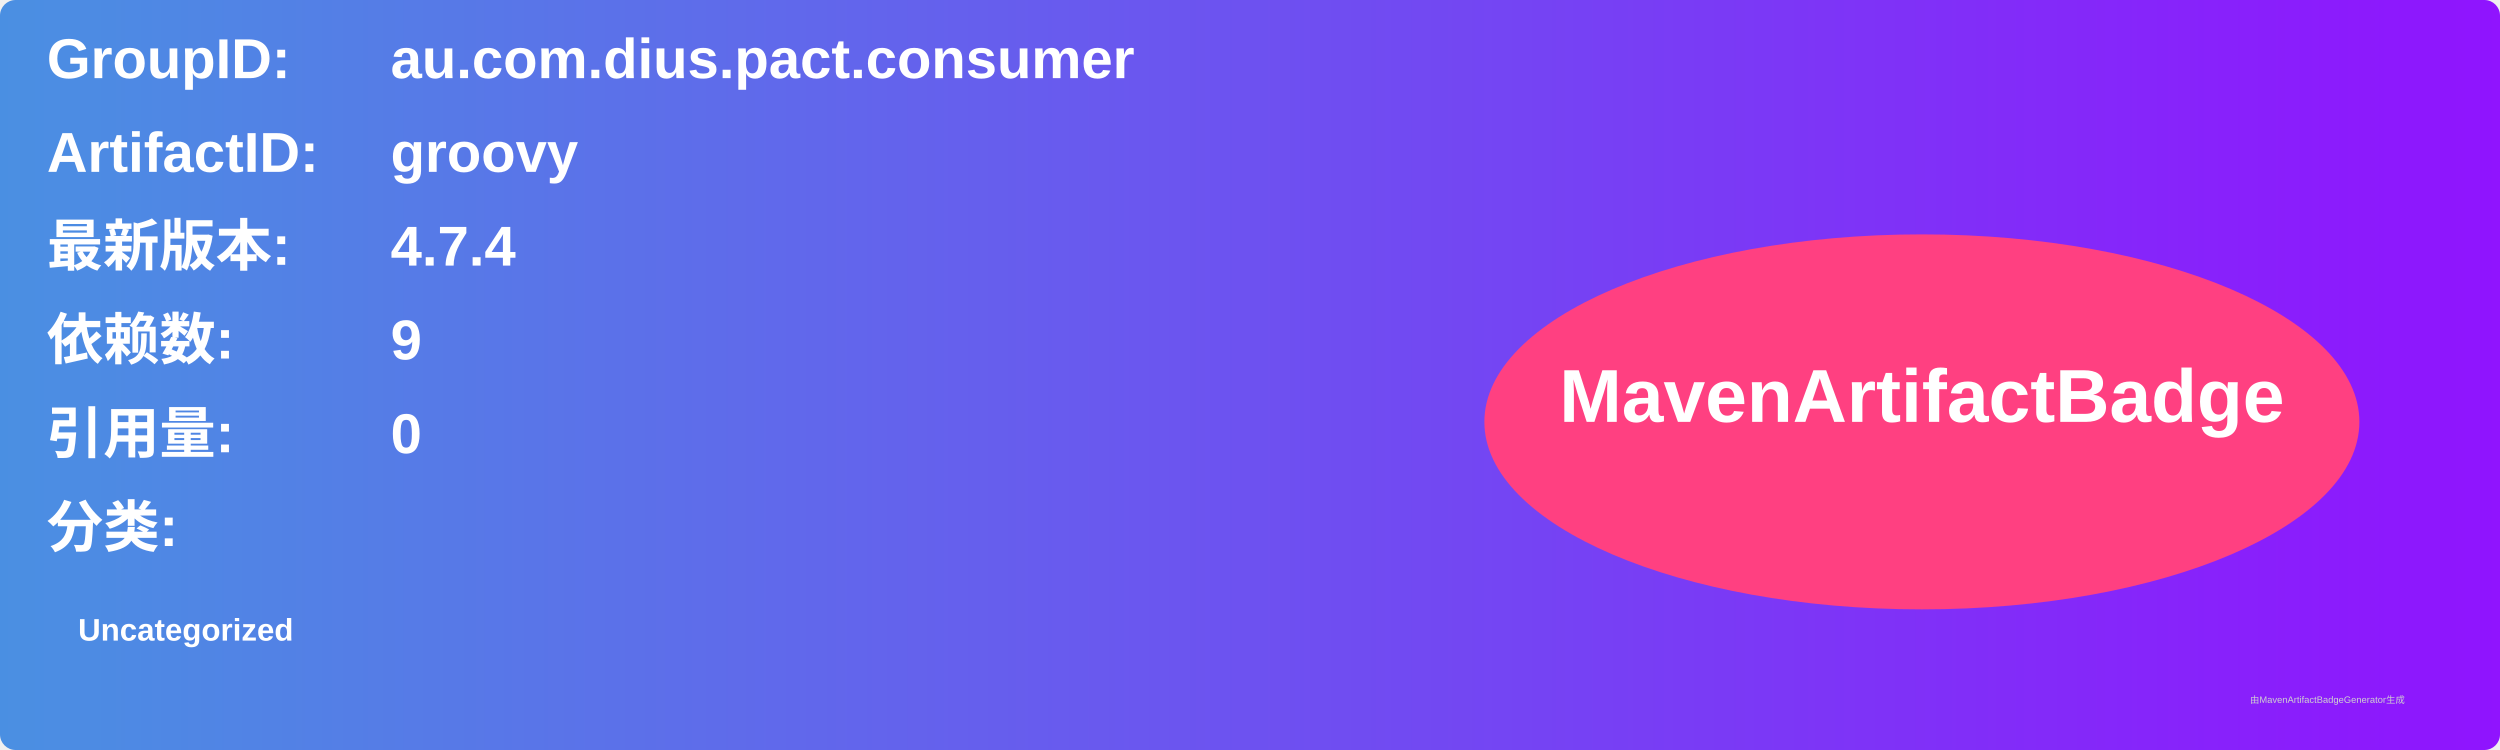
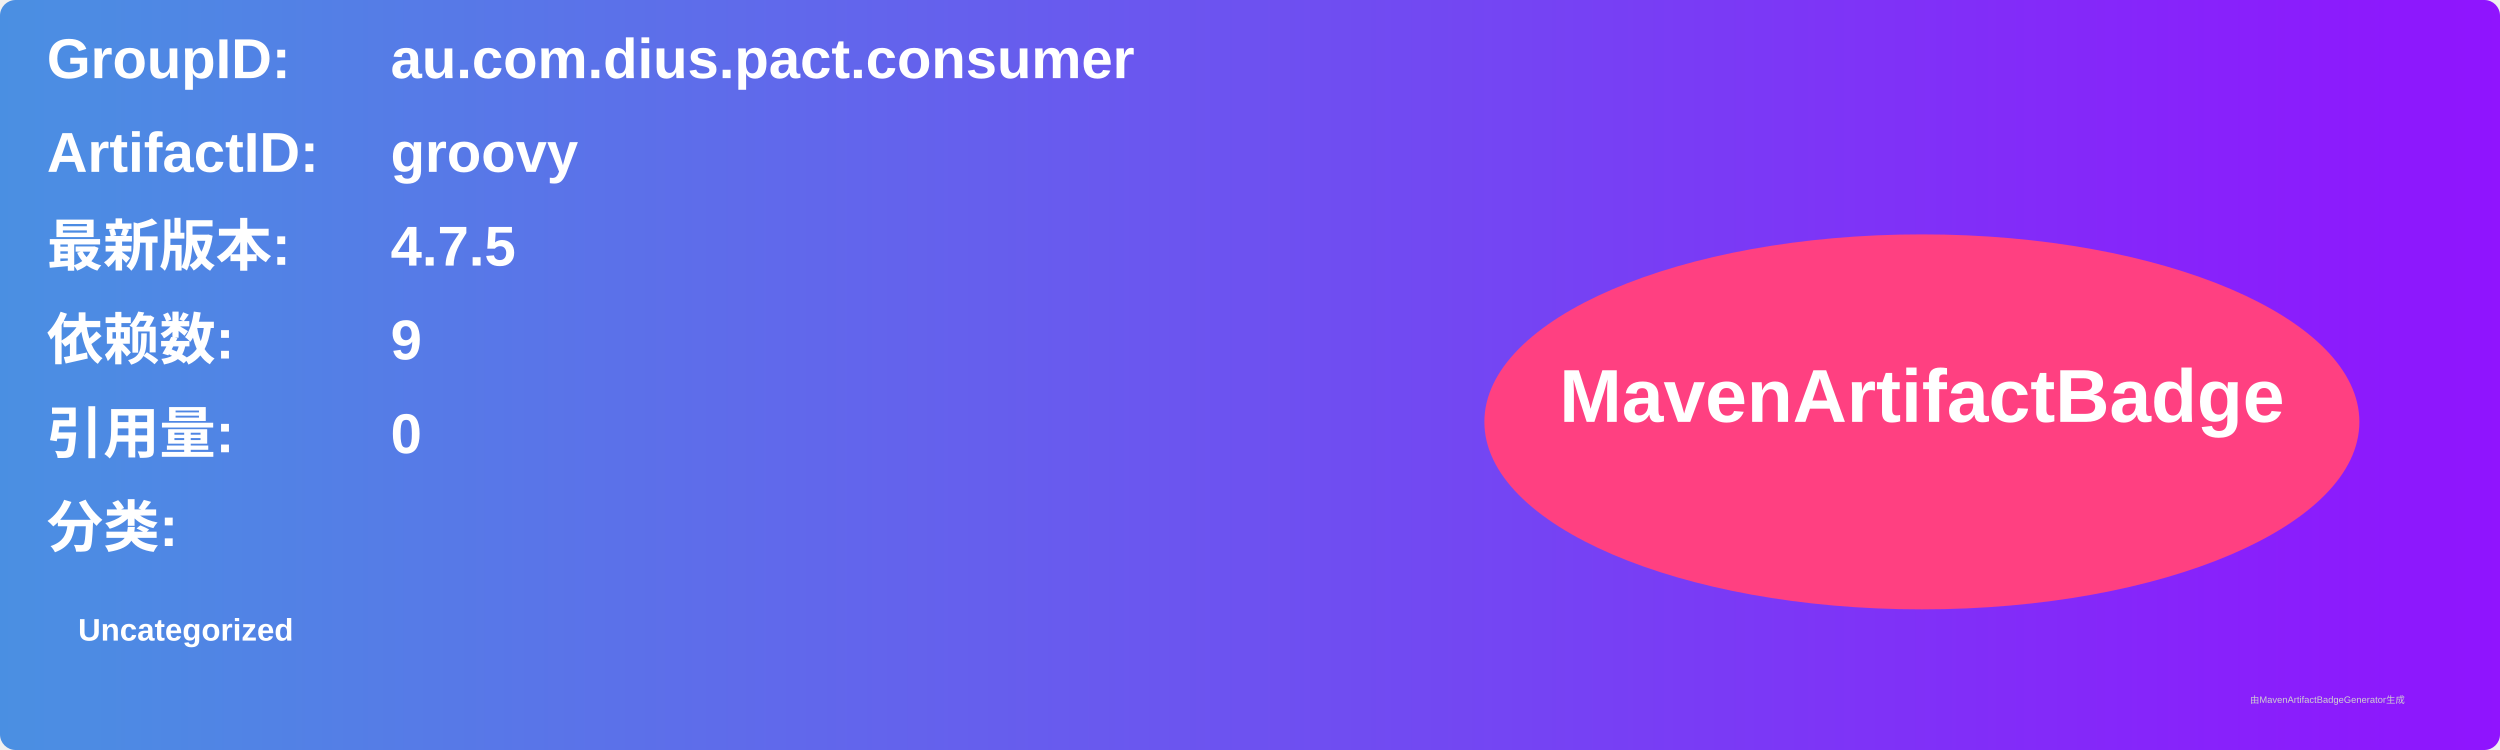
<svg xmlns="http://www.w3.org/2000/svg" width="800" height="240" viewBox="0 0 800 240">
  <linearGradient id="grad" x1="0%" y1="0%" x2="100%" y2="0%">
    <stop offset="0%" stop-color="#4a90e2" />
    <stop offset="100%" stop-color="#9013fe" />
  </linearGradient>
  <rect width="100%" height="100%" rx="5" ry="5" fill="url(#grad)" />
  <g transform="translate(15, 15)">
    <text x="0" y="10" font-family="Arial" font-size="18" fill="white" font-weight="bold" width="260">GroupID:</text>
    <text x="110" y="10" font-family="Arial" font-size="18" fill="white" font-weight="bold" width="460">au.com.dius.pact.consumer</text>
    <text x="0" y="40" font-family="Arial" font-size="18" fill="white" font-weight="bold" width="260">ArtifactID:</text>
    <text x="110" y="40" font-family="Arial" font-size="18" fill="white" font-weight="bold" width="460">groovy</text>
    <text x="0" y="70" font-family="Arial" font-size="18" fill="white" font-weight="bold">最新版本:</text>
    <text x="110" y="70" font-family="Arial" font-size="18" fill="white" font-weight="bold">
-       <tspan font-weight="bold">4.7.4</tspan>
+       <tspan font-weight="bold">4.7.5</tspan>
    </text>
    <text x="0" y="100" font-family="Arial" font-size="18" fill="white" font-weight="bold">依赖数: </text>
    <text x="110" y="100" font-family="Arial" font-size="18" fill="white">
      <tspan font-weight="bold">9</tspan>
    </text>
    <text x="0" y="130" font-family="Arial" font-size="18" fill="white" font-weight="bold">引用量: </text>
    <text x="110" y="130" font-family="Arial" font-size="18" fill="white">
      <tspan font-weight="bold">0</tspan>
    </text>
    <text x="0" y="160" font-family="Arial" font-size="18" fill="white" font-weight="bold">分类:</text>
    <text x="10" y="190" font-family="Arial" font-size="10" fill="white">
      <tspan font-weight="bold">Uncategorized</tspan>
    </text>
    <ellipse cx="600" cy="120" rx="140" ry="60" fill="#ff4081" />
    <text x="600" y="120" text-anchor="middle" font-family="Arial" font-size="24" fill="white" font-weight="bold">MavenArtifactBadge</text>
  </g>
  <text x="720" y="225" font-family="Arial" font-size="3" fill="#d0d0d0">由MavenArtifactBadgeGenerator生成</text>
</svg>
